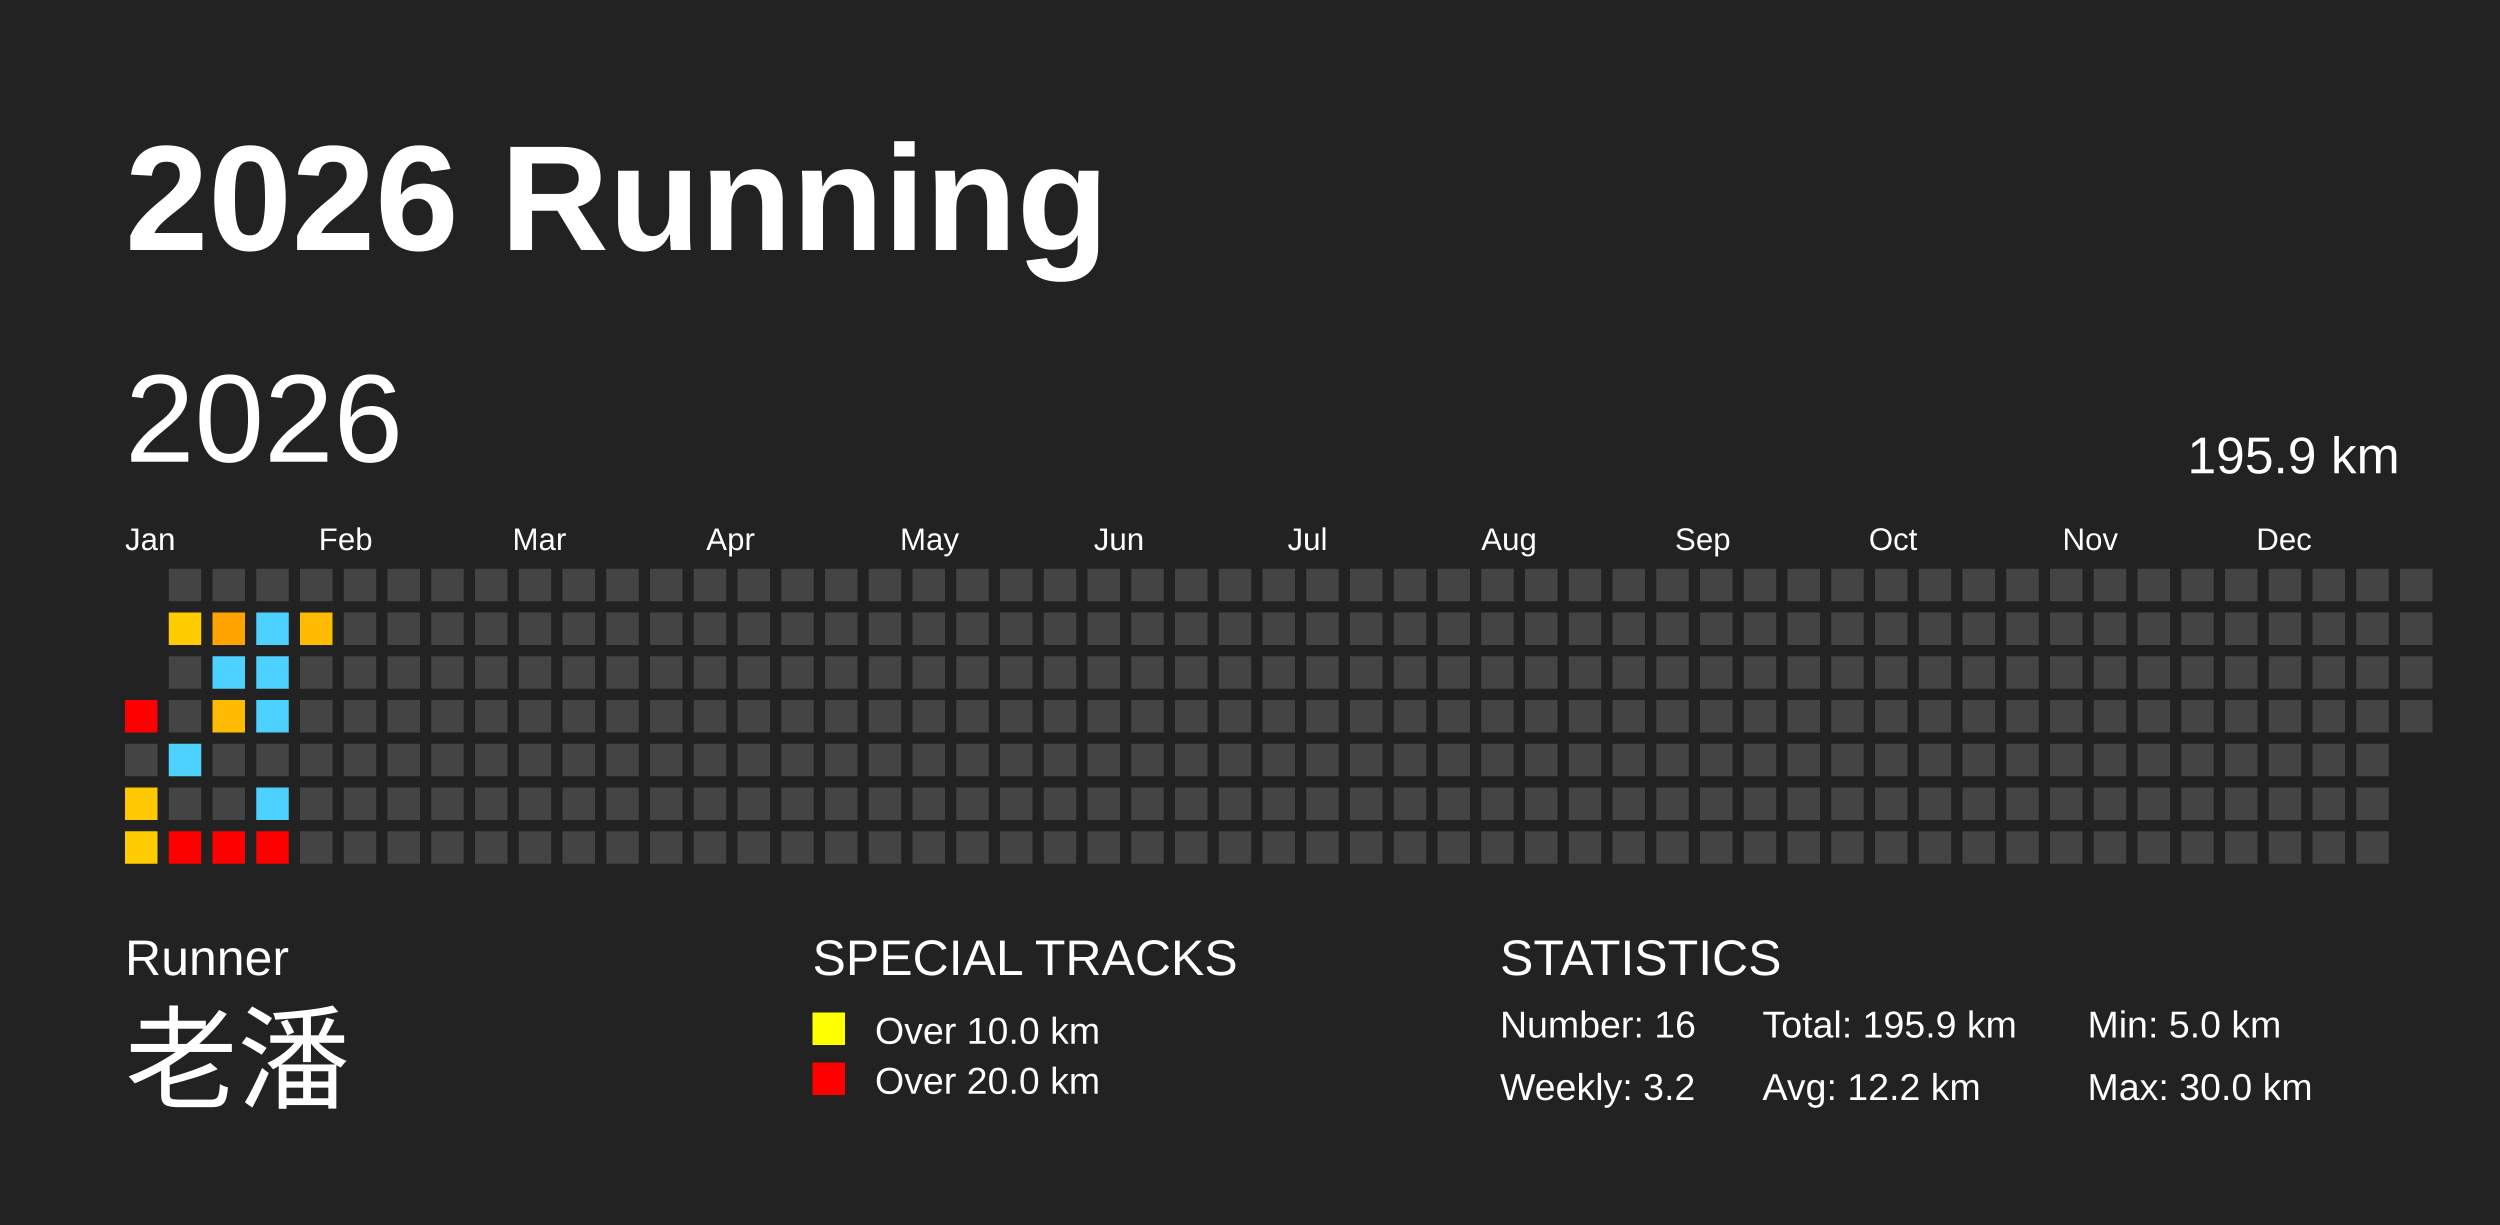
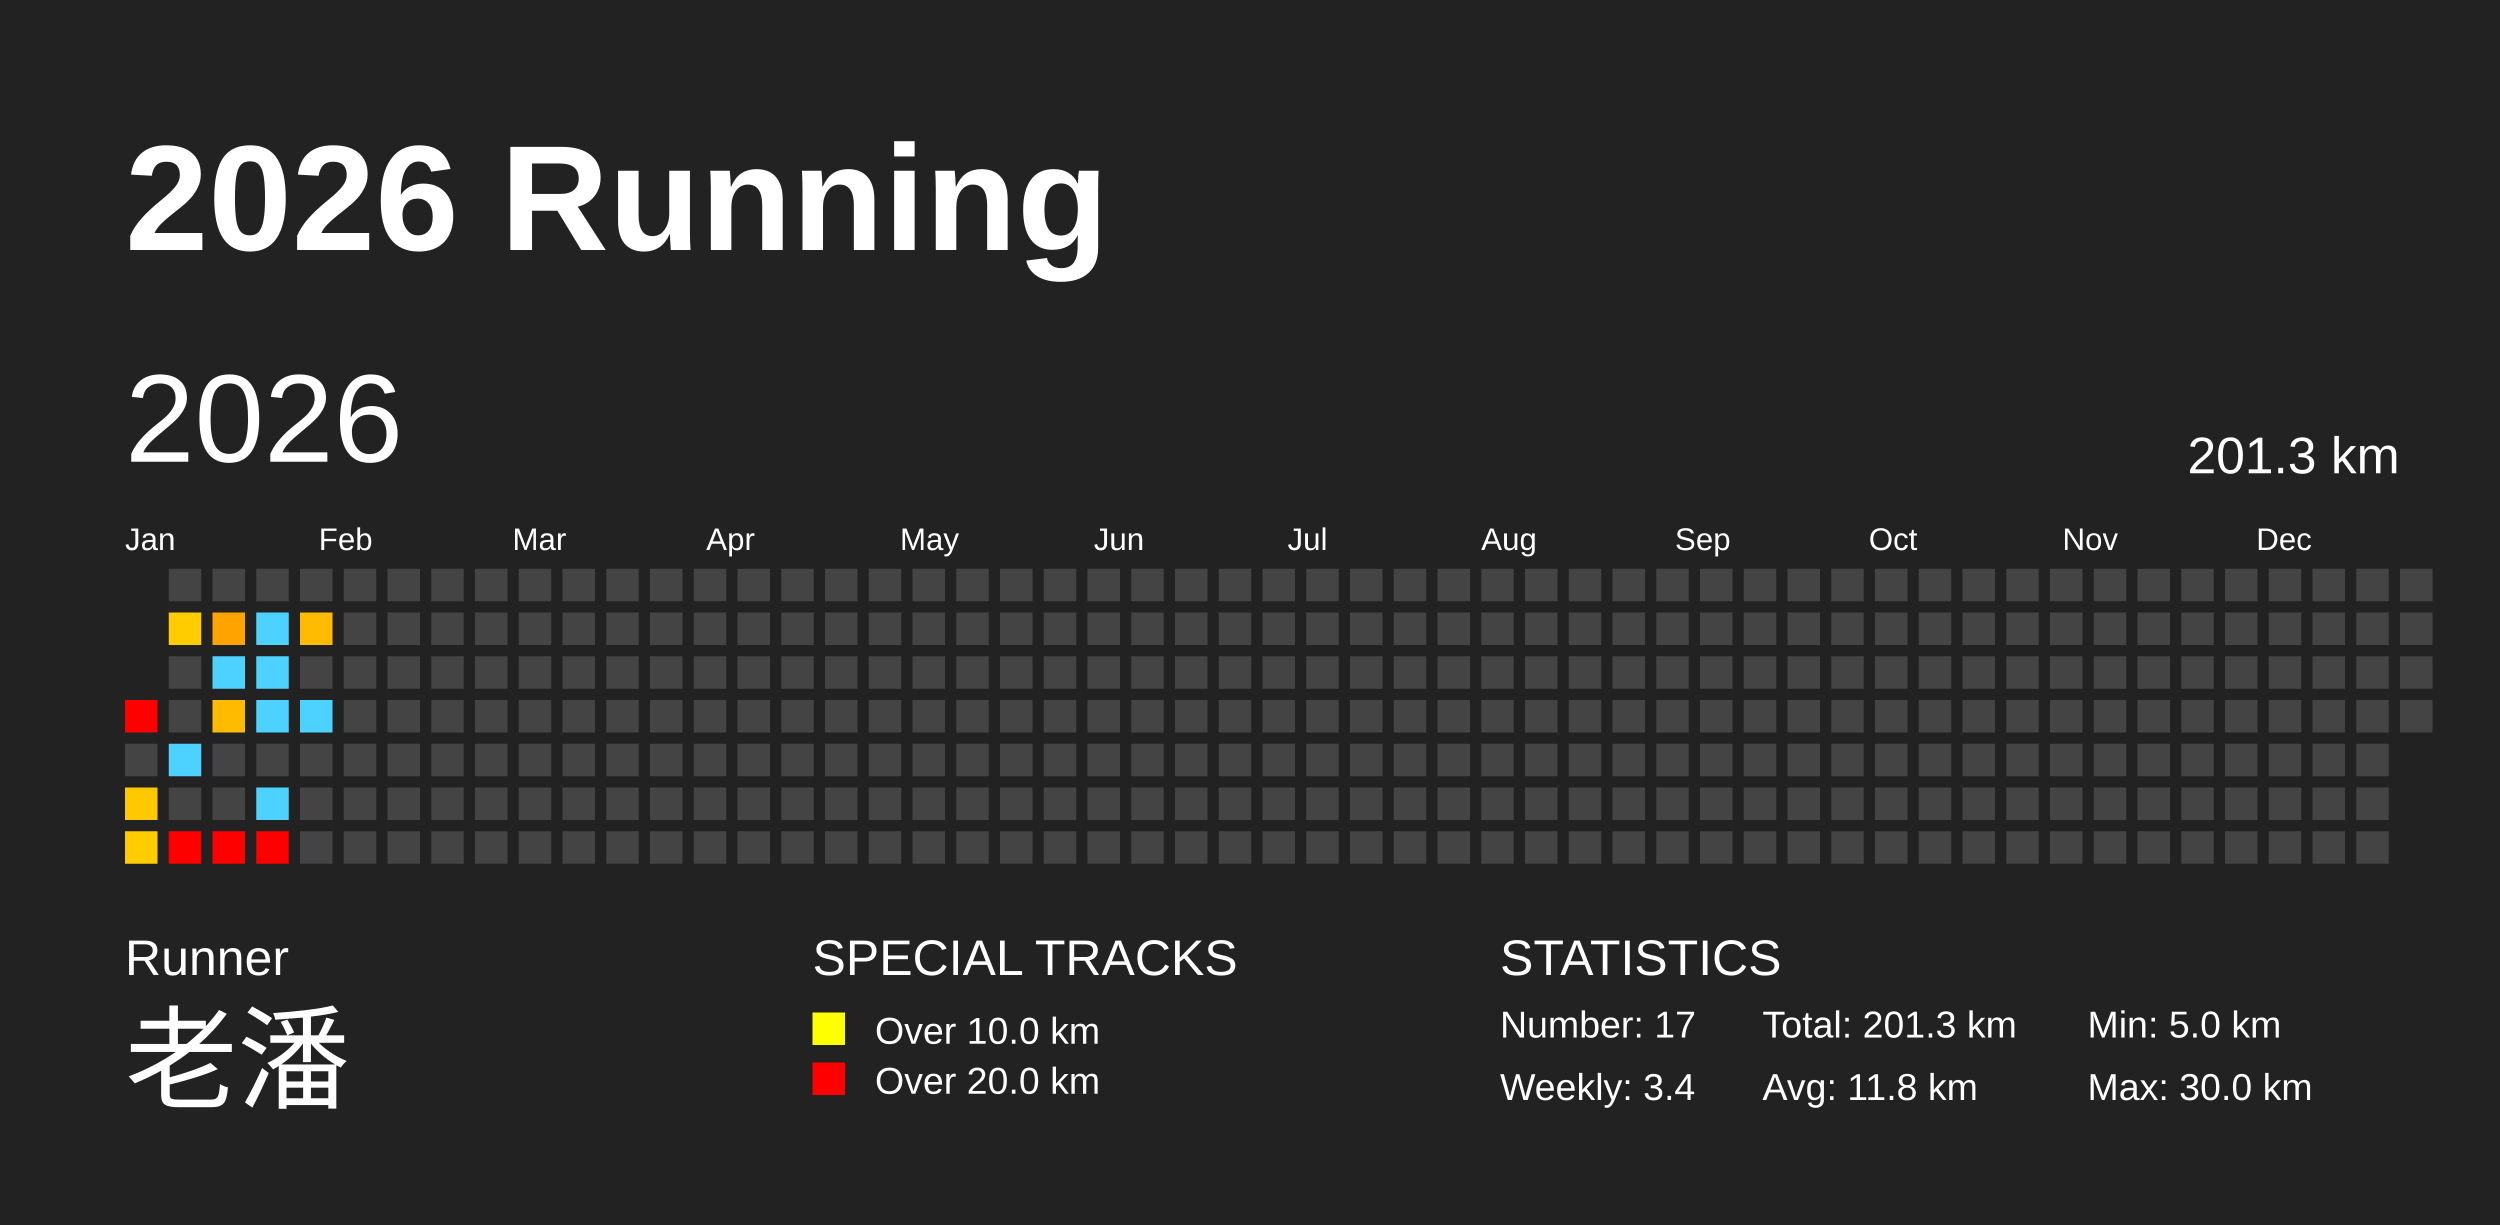
<svg xmlns="http://www.w3.org/2000/svg" baseProfile="full" height="98mm" version="1.1" viewBox="0,0,200,98" width="200mm">
  <defs />
  <rect fill="#222222" height="98" width="200" x="0" y="0" />
  <text fill="#FFFFFF" style="font-size:12px; font-family:Arial; font-weight:bold;" x="10" y="20">2026 Running</text>
  <text fill="#FFFFFF" style="font-size:4px; font-family:Arial" x="10" y="78">Runner</text>
  <text fill="#FFFFFF" style="font-size:9px; font-family:Arial" x="10" y="88">老潘</text>
  <text fill="#FFFFFF" style="font-size:4px; font-family:Arial" x="65" y="78">SPECIAL TRACKS</text>
  <rect fill="yellow" height="2.6" width="2.6" x="65" y="81" />
  <text fill="#FFFFFF" style="font-size:3px; font-family:Arial" x="70" y="83.5">Over 10.0 km</text>
  <rect fill="red" height="2.6" width="2.6" x="65" y="85" />
  <text fill="#FFFFFF" style="font-size:3px; font-family:Arial" x="70" y="87.5">Over 20.0 km</text>
  <text fill="#FFFFFF" style="font-size:4px; font-family:Arial" x="120" y="78">STATISTICS</text>
-   <text fill="#FFFFFF" style="font-size:3px; font-family:Arial" x="120" y="83">Number: 16</text>
-   <text fill="#FFFFFF" style="font-size:3px; font-family:Arial" x="120" y="88">Weekly: 3.2</text>
-   <text fill="#FFFFFF" style="font-size:3px; font-family:Arial" x="141" y="83">Total: 195.9 km</text>
-   <text fill="#FFFFFF" style="font-size:3px; font-family:Arial" x="141" y="88">Avg: 12.2 km</text>
+   <text fill="#FFFFFF" style="font-size:3px; font-family:Arial" x="120" y="83">Number: 17</text>
+   <text fill="#FFFFFF" style="font-size:3px; font-family:Arial" x="120" y="88">Weekly: 3.4</text>
+   <text fill="#FFFFFF" style="font-size:3px; font-family:Arial" x="141" y="83">Total: 201.3 km</text>
+   <text fill="#FFFFFF" style="font-size:3px; font-family:Arial" x="141" y="88">Avg: 11.8 km</text>
  <text fill="#FFFFFF" style="font-size:3px; font-family:Arial" x="167" y="83">Min: 5.0 km</text>
  <text fill="#FFFFFF" style="font-size:3px; font-family:Arial" x="167" y="88">Max: 30.0 km</text>
  <text dominant-baseline="hanging" fill="#FFFFFF" style="font-size:10.0px; font-family:Arial;" x="10" y="30">2026</text>
-   <text dominant-baseline="hanging" fill="#FFFFFF" style="font-size:4.125px; font-family:Arial;" x="175" y="35">195.9 km</text>
+   <text dominant-baseline="hanging" fill="#FFFFFF" style="font-size:4.125px; font-family:Arial;" x="175" y="35">201.3 km</text>
  <text fill="#FFFFFF" style="font-size:2.5px; font-family:Arial" x="10.0" y="44">Jan</text>
  <text fill="#FFFFFF" style="font-size:2.5px; font-family:Arial" x="25.5" y="44">Feb</text>
  <text fill="#FFFFFF" style="font-size:2.5px; font-family:Arial" x="41.0" y="44">Mar</text>
  <text fill="#FFFFFF" style="font-size:2.5px; font-family:Arial" x="56.5" y="44">Apr</text>
  <text fill="#FFFFFF" style="font-size:2.5px; font-family:Arial" x="72.0" y="44">May</text>
  <text fill="#FFFFFF" style="font-size:2.5px; font-family:Arial" x="87.5" y="44">Jun</text>
  <text fill="#FFFFFF" style="font-size:2.5px; font-family:Arial" x="103.0" y="44">Jul</text>
  <text fill="#FFFFFF" style="font-size:2.5px; font-family:Arial" x="118.5" y="44">Aug</text>
  <text fill="#FFFFFF" style="font-size:2.5px; font-family:Arial" x="134.0" y="44">Sep</text>
  <text fill="#FFFFFF" style="font-size:2.5px; font-family:Arial" x="149.5" y="44">Oct</text>
  <text fill="#FFFFFF" style="font-size:2.5px; font-family:Arial" x="165.0" y="44">Nov</text>
  <text fill="#FFFFFF" style="font-size:2.5px; font-family:Arial" x="180.5" y="44">Dec</text>
  <rect fill="red" height="2.6" width="2.6" x="10.0" y="56.0" />
  <rect fill="#444444" height="2.6" width="2.6" x="10.0" y="59.5" />
  <rect fill="#ffc800" height="2.6" width="2.6" x="10.0" y="63.0" />
  <rect fill="#ffcc00" height="2.6" width="2.6" x="10.0" y="66.5" />
  <rect fill="#444444" height="2.6" width="2.6" x="13.5" y="45.5" />
  <rect fill="#ffcc00" height="2.6" width="2.6" x="13.5" y="49.0" />
  <rect fill="#444444" height="2.6" width="2.6" x="13.5" y="52.5" />
  <rect fill="#444444" height="2.6" width="2.6" x="13.5" y="56.0" />
  <rect fill="#4dd2ff" height="2.6" width="2.6" x="13.5" y="59.5" />
  <rect fill="#444444" height="2.6" width="2.6" x="13.5" y="63.0" />
  <rect fill="red" height="2.6" width="2.6" x="13.5" y="66.5" />
  <rect fill="#444444" height="2.6" width="2.6" x="17.0" y="45.5" />
  <rect fill="#ffa300" height="2.6" width="2.6" x="17.0" y="49.0" />
  <rect fill="#4dd2ff" height="2.6" width="2.6" x="17.0" y="52.5" />
  <rect fill="#ffbb00" height="2.6" width="2.6" x="17.0" y="56.0" />
  <rect fill="#444444" height="2.6" width="2.6" x="17.0" y="59.5" />
  <rect fill="#444444" height="2.6" width="2.6" x="17.0" y="63.0" />
  <rect fill="red" height="2.6" width="2.6" x="17.0" y="66.5" />
  <rect fill="#444444" height="2.6" width="2.6" x="20.5" y="45.5" />
  <rect fill="#4dd2ff" height="2.6" width="2.6" x="20.5" y="49.0" />
  <rect fill="#4dd2ff" height="2.6" width="2.6" x="20.5" y="52.5" />
  <rect fill="#4dd2ff" height="2.6" width="2.6" x="20.5" y="56.0" />
  <rect fill="#444444" height="2.6" width="2.6" x="20.5" y="59.5" />
  <rect fill="#4dd2ff" height="2.6" width="2.6" x="20.5" y="63.0" />
  <rect fill="red" height="2.6" width="2.6" x="20.5" y="66.5" />
  <rect fill="#444444" height="2.6" width="2.6" x="24.0" y="45.5" />
  <rect fill="#ffbb00" height="2.6" width="2.6" x="24.0" y="49.0" />
  <rect fill="#444444" height="2.6" width="2.6" x="24.0" y="52.5" />
-   <rect fill="#444444" height="2.6" width="2.6" x="24.0" y="56.0" />
+   <rect fill="#4dd2ff" height="2.6" width="2.6" x="24.0" y="56.0" />
  <rect fill="#444444" height="2.6" width="2.6" x="24.0" y="59.5" />
  <rect fill="#444444" height="2.6" width="2.6" x="24.0" y="63.0" />
  <rect fill="#444444" height="2.6" width="2.6" x="24.0" y="66.5" />
  <rect fill="#444444" height="2.6" width="2.6" x="27.5" y="45.5" />
  <rect fill="#444444" height="2.6" width="2.6" x="27.5" y="49.0" />
  <rect fill="#444444" height="2.6" width="2.6" x="27.5" y="52.5" />
  <rect fill="#444444" height="2.6" width="2.6" x="27.5" y="56.0" />
  <rect fill="#444444" height="2.6" width="2.6" x="27.5" y="59.5" />
  <rect fill="#444444" height="2.6" width="2.6" x="27.5" y="63.0" />
  <rect fill="#444444" height="2.6" width="2.6" x="27.5" y="66.5" />
  <rect fill="#444444" height="2.6" width="2.6" x="31.0" y="45.5" />
  <rect fill="#444444" height="2.6" width="2.6" x="31.0" y="49.0" />
  <rect fill="#444444" height="2.6" width="2.6" x="31.0" y="52.5" />
  <rect fill="#444444" height="2.6" width="2.6" x="31.0" y="56.0" />
  <rect fill="#444444" height="2.6" width="2.6" x="31.0" y="59.5" />
  <rect fill="#444444" height="2.6" width="2.6" x="31.0" y="63.0" />
  <rect fill="#444444" height="2.6" width="2.6" x="31.0" y="66.5" />
  <rect fill="#444444" height="2.6" width="2.6" x="34.5" y="45.5" />
  <rect fill="#444444" height="2.6" width="2.6" x="34.5" y="49.0" />
  <rect fill="#444444" height="2.6" width="2.6" x="34.5" y="52.5" />
  <rect fill="#444444" height="2.6" width="2.6" x="34.5" y="56.0" />
  <rect fill="#444444" height="2.6" width="2.6" x="34.5" y="59.5" />
  <rect fill="#444444" height="2.6" width="2.6" x="34.5" y="63.0" />
  <rect fill="#444444" height="2.6" width="2.6" x="34.5" y="66.5" />
  <rect fill="#444444" height="2.6" width="2.6" x="38.0" y="45.5" />
  <rect fill="#444444" height="2.6" width="2.6" x="38.0" y="49.0" />
  <rect fill="#444444" height="2.6" width="2.6" x="38.0" y="52.5" />
  <rect fill="#444444" height="2.6" width="2.6" x="38.0" y="56.0" />
  <rect fill="#444444" height="2.6" width="2.6" x="38.0" y="59.5" />
  <rect fill="#444444" height="2.6" width="2.6" x="38.0" y="63.0" />
  <rect fill="#444444" height="2.6" width="2.6" x="38.0" y="66.5" />
  <rect fill="#444444" height="2.6" width="2.6" x="41.5" y="45.5" />
  <rect fill="#444444" height="2.6" width="2.6" x="41.5" y="49.0" />
  <rect fill="#444444" height="2.6" width="2.6" x="41.5" y="52.5" />
  <rect fill="#444444" height="2.6" width="2.6" x="41.5" y="56.0" />
  <rect fill="#444444" height="2.6" width="2.6" x="41.5" y="59.5" />
  <rect fill="#444444" height="2.6" width="2.6" x="41.5" y="63.0" />
  <rect fill="#444444" height="2.6" width="2.6" x="41.5" y="66.5" />
  <rect fill="#444444" height="2.6" width="2.6" x="45.0" y="45.5" />
  <rect fill="#444444" height="2.6" width="2.6" x="45.0" y="49.0" />
  <rect fill="#444444" height="2.6" width="2.6" x="45.0" y="52.5" />
  <rect fill="#444444" height="2.6" width="2.6" x="45.0" y="56.0" />
  <rect fill="#444444" height="2.6" width="2.6" x="45.0" y="59.5" />
  <rect fill="#444444" height="2.6" width="2.6" x="45.0" y="63.0" />
  <rect fill="#444444" height="2.6" width="2.6" x="45.0" y="66.5" />
  <rect fill="#444444" height="2.6" width="2.6" x="48.5" y="45.5" />
  <rect fill="#444444" height="2.6" width="2.6" x="48.5" y="49.0" />
  <rect fill="#444444" height="2.6" width="2.6" x="48.5" y="52.5" />
  <rect fill="#444444" height="2.6" width="2.6" x="48.5" y="56.0" />
  <rect fill="#444444" height="2.6" width="2.6" x="48.5" y="59.5" />
  <rect fill="#444444" height="2.6" width="2.6" x="48.5" y="63.0" />
  <rect fill="#444444" height="2.6" width="2.6" x="48.5" y="66.5" />
  <rect fill="#444444" height="2.6" width="2.6" x="52.0" y="45.5" />
  <rect fill="#444444" height="2.6" width="2.6" x="52.0" y="49.0" />
  <rect fill="#444444" height="2.6" width="2.6" x="52.0" y="52.5" />
  <rect fill="#444444" height="2.6" width="2.6" x="52.0" y="56.0" />
  <rect fill="#444444" height="2.6" width="2.6" x="52.0" y="59.5" />
  <rect fill="#444444" height="2.6" width="2.6" x="52.0" y="63.0" />
  <rect fill="#444444" height="2.6" width="2.6" x="52.0" y="66.5" />
  <rect fill="#444444" height="2.6" width="2.6" x="55.5" y="45.5" />
  <rect fill="#444444" height="2.6" width="2.6" x="55.5" y="49.0" />
  <rect fill="#444444" height="2.6" width="2.6" x="55.5" y="52.5" />
  <rect fill="#444444" height="2.6" width="2.6" x="55.5" y="56.0" />
  <rect fill="#444444" height="2.6" width="2.6" x="55.5" y="59.5" />
  <rect fill="#444444" height="2.6" width="2.6" x="55.5" y="63.0" />
  <rect fill="#444444" height="2.6" width="2.6" x="55.5" y="66.5" />
  <rect fill="#444444" height="2.6" width="2.6" x="59.0" y="45.5" />
  <rect fill="#444444" height="2.6" width="2.6" x="59.0" y="49.0" />
  <rect fill="#444444" height="2.6" width="2.6" x="59.0" y="52.5" />
  <rect fill="#444444" height="2.6" width="2.6" x="59.0" y="56.0" />
  <rect fill="#444444" height="2.6" width="2.6" x="59.0" y="59.5" />
  <rect fill="#444444" height="2.6" width="2.6" x="59.0" y="63.0" />
  <rect fill="#444444" height="2.6" width="2.6" x="59.0" y="66.5" />
  <rect fill="#444444" height="2.6" width="2.6" x="62.5" y="45.5" />
  <rect fill="#444444" height="2.6" width="2.6" x="62.5" y="49.0" />
  <rect fill="#444444" height="2.6" width="2.6" x="62.5" y="52.5" />
  <rect fill="#444444" height="2.6" width="2.6" x="62.5" y="56.0" />
  <rect fill="#444444" height="2.6" width="2.6" x="62.5" y="59.5" />
  <rect fill="#444444" height="2.6" width="2.6" x="62.5" y="63.0" />
  <rect fill="#444444" height="2.6" width="2.6" x="62.5" y="66.5" />
  <rect fill="#444444" height="2.6" width="2.6" x="66.0" y="45.5" />
  <rect fill="#444444" height="2.6" width="2.6" x="66.0" y="49.0" />
  <rect fill="#444444" height="2.6" width="2.6" x="66.0" y="52.5" />
  <rect fill="#444444" height="2.6" width="2.6" x="66.0" y="56.0" />
  <rect fill="#444444" height="2.6" width="2.6" x="66.0" y="59.5" />
  <rect fill="#444444" height="2.6" width="2.6" x="66.0" y="63.0" />
  <rect fill="#444444" height="2.6" width="2.6" x="66.0" y="66.5" />
  <rect fill="#444444" height="2.6" width="2.6" x="69.5" y="45.5" />
  <rect fill="#444444" height="2.6" width="2.6" x="69.5" y="49.0" />
  <rect fill="#444444" height="2.6" width="2.6" x="69.5" y="52.5" />
  <rect fill="#444444" height="2.6" width="2.6" x="69.5" y="56.0" />
  <rect fill="#444444" height="2.6" width="2.6" x="69.5" y="59.5" />
  <rect fill="#444444" height="2.6" width="2.6" x="69.5" y="63.0" />
  <rect fill="#444444" height="2.6" width="2.6" x="69.5" y="66.5" />
  <rect fill="#444444" height="2.6" width="2.6" x="73.0" y="45.5" />
  <rect fill="#444444" height="2.6" width="2.6" x="73.0" y="49.0" />
  <rect fill="#444444" height="2.6" width="2.6" x="73.0" y="52.5" />
  <rect fill="#444444" height="2.6" width="2.6" x="73.0" y="56.0" />
  <rect fill="#444444" height="2.6" width="2.6" x="73.0" y="59.5" />
  <rect fill="#444444" height="2.6" width="2.6" x="73.0" y="63.0" />
  <rect fill="#444444" height="2.6" width="2.6" x="73.0" y="66.5" />
  <rect fill="#444444" height="2.6" width="2.6" x="76.5" y="45.5" />
  <rect fill="#444444" height="2.6" width="2.6" x="76.5" y="49.0" />
  <rect fill="#444444" height="2.6" width="2.6" x="76.5" y="52.5" />
  <rect fill="#444444" height="2.6" width="2.6" x="76.5" y="56.0" />
  <rect fill="#444444" height="2.6" width="2.6" x="76.5" y="59.5" />
  <rect fill="#444444" height="2.6" width="2.6" x="76.5" y="63.0" />
  <rect fill="#444444" height="2.6" width="2.6" x="76.5" y="66.5" />
  <rect fill="#444444" height="2.6" width="2.6" x="80.0" y="45.5" />
  <rect fill="#444444" height="2.6" width="2.6" x="80.0" y="49.0" />
  <rect fill="#444444" height="2.6" width="2.6" x="80.0" y="52.5" />
  <rect fill="#444444" height="2.6" width="2.6" x="80.0" y="56.0" />
  <rect fill="#444444" height="2.6" width="2.6" x="80.0" y="59.5" />
  <rect fill="#444444" height="2.6" width="2.6" x="80.0" y="63.0" />
  <rect fill="#444444" height="2.6" width="2.6" x="80.0" y="66.5" />
  <rect fill="#444444" height="2.6" width="2.6" x="83.5" y="45.5" />
  <rect fill="#444444" height="2.6" width="2.6" x="83.5" y="49.0" />
  <rect fill="#444444" height="2.6" width="2.6" x="83.5" y="52.5" />
  <rect fill="#444444" height="2.6" width="2.6" x="83.5" y="56.0" />
  <rect fill="#444444" height="2.6" width="2.6" x="83.5" y="59.5" />
  <rect fill="#444444" height="2.6" width="2.6" x="83.5" y="63.0" />
  <rect fill="#444444" height="2.6" width="2.6" x="83.5" y="66.5" />
  <rect fill="#444444" height="2.6" width="2.6" x="87.0" y="45.5" />
  <rect fill="#444444" height="2.6" width="2.6" x="87.0" y="49.0" />
  <rect fill="#444444" height="2.6" width="2.6" x="87.0" y="52.5" />
  <rect fill="#444444" height="2.6" width="2.6" x="87.0" y="56.0" />
  <rect fill="#444444" height="2.6" width="2.6" x="87.0" y="59.5" />
  <rect fill="#444444" height="2.6" width="2.6" x="87.0" y="63.0" />
  <rect fill="#444444" height="2.6" width="2.6" x="87.0" y="66.5" />
  <rect fill="#444444" height="2.6" width="2.6" x="90.5" y="45.5" />
  <rect fill="#444444" height="2.6" width="2.6" x="90.5" y="49.0" />
  <rect fill="#444444" height="2.6" width="2.6" x="90.5" y="52.5" />
  <rect fill="#444444" height="2.6" width="2.6" x="90.5" y="56.0" />
  <rect fill="#444444" height="2.6" width="2.6" x="90.5" y="59.5" />
  <rect fill="#444444" height="2.6" width="2.6" x="90.5" y="63.0" />
  <rect fill="#444444" height="2.6" width="2.6" x="90.5" y="66.5" />
  <rect fill="#444444" height="2.6" width="2.6" x="94.0" y="45.5" />
  <rect fill="#444444" height="2.6" width="2.6" x="94.0" y="49.0" />
  <rect fill="#444444" height="2.6" width="2.6" x="94.0" y="52.5" />
  <rect fill="#444444" height="2.6" width="2.6" x="94.0" y="56.0" />
  <rect fill="#444444" height="2.6" width="2.6" x="94.0" y="59.5" />
  <rect fill="#444444" height="2.6" width="2.6" x="94.0" y="63.0" />
  <rect fill="#444444" height="2.6" width="2.6" x="94.0" y="66.5" />
  <rect fill="#444444" height="2.6" width="2.6" x="97.5" y="45.5" />
  <rect fill="#444444" height="2.6" width="2.6" x="97.5" y="49.0" />
  <rect fill="#444444" height="2.6" width="2.6" x="97.5" y="52.5" />
  <rect fill="#444444" height="2.6" width="2.6" x="97.5" y="56.0" />
  <rect fill="#444444" height="2.6" width="2.6" x="97.5" y="59.5" />
  <rect fill="#444444" height="2.6" width="2.6" x="97.5" y="63.0" />
  <rect fill="#444444" height="2.6" width="2.6" x="97.5" y="66.5" />
  <rect fill="#444444" height="2.6" width="2.6" x="101.0" y="45.5" />
  <rect fill="#444444" height="2.6" width="2.6" x="101.0" y="49.0" />
  <rect fill="#444444" height="2.6" width="2.6" x="101.0" y="52.5" />
  <rect fill="#444444" height="2.6" width="2.6" x="101.0" y="56.0" />
  <rect fill="#444444" height="2.6" width="2.6" x="101.0" y="59.5" />
  <rect fill="#444444" height="2.6" width="2.6" x="101.0" y="63.0" />
  <rect fill="#444444" height="2.6" width="2.6" x="101.0" y="66.5" />
  <rect fill="#444444" height="2.6" width="2.6" x="104.5" y="45.5" />
  <rect fill="#444444" height="2.6" width="2.6" x="104.5" y="49.0" />
  <rect fill="#444444" height="2.6" width="2.6" x="104.5" y="52.5" />
  <rect fill="#444444" height="2.6" width="2.6" x="104.5" y="56.0" />
  <rect fill="#444444" height="2.6" width="2.6" x="104.5" y="59.5" />
  <rect fill="#444444" height="2.6" width="2.6" x="104.5" y="63.0" />
  <rect fill="#444444" height="2.6" width="2.6" x="104.5" y="66.5" />
  <rect fill="#444444" height="2.6" width="2.6" x="108.0" y="45.5" />
  <rect fill="#444444" height="2.6" width="2.6" x="108.0" y="49.0" />
  <rect fill="#444444" height="2.6" width="2.6" x="108.0" y="52.5" />
  <rect fill="#444444" height="2.6" width="2.6" x="108.0" y="56.0" />
  <rect fill="#444444" height="2.6" width="2.6" x="108.0" y="59.5" />
  <rect fill="#444444" height="2.6" width="2.6" x="108.0" y="63.0" />
  <rect fill="#444444" height="2.6" width="2.6" x="108.0" y="66.5" />
  <rect fill="#444444" height="2.6" width="2.6" x="111.5" y="45.5" />
  <rect fill="#444444" height="2.6" width="2.6" x="111.5" y="49.0" />
  <rect fill="#444444" height="2.6" width="2.6" x="111.5" y="52.5" />
  <rect fill="#444444" height="2.6" width="2.6" x="111.5" y="56.0" />
  <rect fill="#444444" height="2.6" width="2.6" x="111.5" y="59.5" />
  <rect fill="#444444" height="2.6" width="2.6" x="111.5" y="63.0" />
  <rect fill="#444444" height="2.6" width="2.6" x="111.5" y="66.5" />
  <rect fill="#444444" height="2.6" width="2.6" x="115.0" y="45.5" />
  <rect fill="#444444" height="2.6" width="2.6" x="115.0" y="49.0" />
  <rect fill="#444444" height="2.6" width="2.6" x="115.0" y="52.5" />
  <rect fill="#444444" height="2.6" width="2.6" x="115.0" y="56.0" />
  <rect fill="#444444" height="2.6" width="2.6" x="115.0" y="59.5" />
  <rect fill="#444444" height="2.6" width="2.6" x="115.0" y="63.0" />
  <rect fill="#444444" height="2.6" width="2.6" x="115.0" y="66.5" />
  <rect fill="#444444" height="2.6" width="2.6" x="118.5" y="45.5" />
  <rect fill="#444444" height="2.6" width="2.6" x="118.5" y="49.0" />
  <rect fill="#444444" height="2.6" width="2.6" x="118.5" y="52.5" />
  <rect fill="#444444" height="2.6" width="2.6" x="118.5" y="56.0" />
  <rect fill="#444444" height="2.6" width="2.6" x="118.5" y="59.5" />
  <rect fill="#444444" height="2.6" width="2.6" x="118.5" y="63.0" />
  <rect fill="#444444" height="2.6" width="2.6" x="118.5" y="66.5" />
  <rect fill="#444444" height="2.6" width="2.6" x="122.0" y="45.5" />
  <rect fill="#444444" height="2.6" width="2.6" x="122.0" y="49.0" />
  <rect fill="#444444" height="2.6" width="2.6" x="122.0" y="52.5" />
  <rect fill="#444444" height="2.6" width="2.6" x="122.0" y="56.0" />
  <rect fill="#444444" height="2.6" width="2.6" x="122.0" y="59.5" />
  <rect fill="#444444" height="2.6" width="2.6" x="122.0" y="63.0" />
  <rect fill="#444444" height="2.6" width="2.6" x="122.0" y="66.5" />
  <rect fill="#444444" height="2.6" width="2.6" x="125.5" y="45.5" />
  <rect fill="#444444" height="2.6" width="2.6" x="125.5" y="49.0" />
  <rect fill="#444444" height="2.6" width="2.6" x="125.5" y="52.5" />
  <rect fill="#444444" height="2.6" width="2.6" x="125.5" y="56.0" />
  <rect fill="#444444" height="2.6" width="2.6" x="125.5" y="59.5" />
  <rect fill="#444444" height="2.6" width="2.6" x="125.5" y="63.0" />
  <rect fill="#444444" height="2.6" width="2.6" x="125.5" y="66.5" />
  <rect fill="#444444" height="2.6" width="2.6" x="129.0" y="45.5" />
  <rect fill="#444444" height="2.6" width="2.6" x="129.0" y="49.0" />
  <rect fill="#444444" height="2.6" width="2.6" x="129.0" y="52.5" />
  <rect fill="#444444" height="2.6" width="2.6" x="129.0" y="56.0" />
  <rect fill="#444444" height="2.6" width="2.6" x="129.0" y="59.5" />
  <rect fill="#444444" height="2.6" width="2.6" x="129.0" y="63.0" />
  <rect fill="#444444" height="2.6" width="2.6" x="129.0" y="66.5" />
  <rect fill="#444444" height="2.6" width="2.6" x="132.5" y="45.5" />
  <rect fill="#444444" height="2.6" width="2.6" x="132.5" y="49.0" />
  <rect fill="#444444" height="2.6" width="2.6" x="132.5" y="52.5" />
  <rect fill="#444444" height="2.6" width="2.6" x="132.5" y="56.0" />
  <rect fill="#444444" height="2.6" width="2.6" x="132.5" y="59.5" />
  <rect fill="#444444" height="2.6" width="2.6" x="132.5" y="63.0" />
  <rect fill="#444444" height="2.6" width="2.6" x="132.5" y="66.5" />
  <rect fill="#444444" height="2.6" width="2.6" x="136.0" y="45.5" />
  <rect fill="#444444" height="2.6" width="2.6" x="136.0" y="49.0" />
  <rect fill="#444444" height="2.6" width="2.6" x="136.0" y="52.5" />
  <rect fill="#444444" height="2.6" width="2.6" x="136.0" y="56.0" />
  <rect fill="#444444" height="2.6" width="2.6" x="136.0" y="59.5" />
  <rect fill="#444444" height="2.6" width="2.6" x="136.0" y="63.0" />
  <rect fill="#444444" height="2.6" width="2.6" x="136.0" y="66.5" />
  <rect fill="#444444" height="2.6" width="2.6" x="139.5" y="45.5" />
  <rect fill="#444444" height="2.6" width="2.6" x="139.5" y="49.0" />
  <rect fill="#444444" height="2.6" width="2.6" x="139.5" y="52.5" />
  <rect fill="#444444" height="2.6" width="2.6" x="139.5" y="56.0" />
  <rect fill="#444444" height="2.6" width="2.6" x="139.5" y="59.5" />
  <rect fill="#444444" height="2.6" width="2.6" x="139.5" y="63.0" />
  <rect fill="#444444" height="2.6" width="2.6" x="139.5" y="66.5" />
  <rect fill="#444444" height="2.6" width="2.6" x="143.0" y="45.5" />
  <rect fill="#444444" height="2.6" width="2.6" x="143.0" y="49.0" />
  <rect fill="#444444" height="2.6" width="2.6" x="143.0" y="52.5" />
  <rect fill="#444444" height="2.6" width="2.6" x="143.0" y="56.0" />
  <rect fill="#444444" height="2.6" width="2.6" x="143.0" y="59.5" />
  <rect fill="#444444" height="2.6" width="2.6" x="143.0" y="63.0" />
  <rect fill="#444444" height="2.6" width="2.6" x="143.0" y="66.5" />
  <rect fill="#444444" height="2.6" width="2.6" x="146.5" y="45.5" />
  <rect fill="#444444" height="2.6" width="2.6" x="146.5" y="49.0" />
  <rect fill="#444444" height="2.6" width="2.6" x="146.5" y="52.5" />
  <rect fill="#444444" height="2.6" width="2.6" x="146.5" y="56.0" />
  <rect fill="#444444" height="2.6" width="2.6" x="146.5" y="59.5" />
  <rect fill="#444444" height="2.6" width="2.6" x="146.5" y="63.0" />
  <rect fill="#444444" height="2.6" width="2.6" x="146.5" y="66.5" />
  <rect fill="#444444" height="2.6" width="2.6" x="150.0" y="45.5" />
  <rect fill="#444444" height="2.6" width="2.6" x="150.0" y="49.0" />
  <rect fill="#444444" height="2.6" width="2.6" x="150.0" y="52.5" />
  <rect fill="#444444" height="2.6" width="2.6" x="150.0" y="56.0" />
  <rect fill="#444444" height="2.6" width="2.6" x="150.0" y="59.5" />
  <rect fill="#444444" height="2.6" width="2.6" x="150.0" y="63.0" />
  <rect fill="#444444" height="2.6" width="2.6" x="150.0" y="66.5" />
  <rect fill="#444444" height="2.6" width="2.6" x="153.5" y="45.5" />
  <rect fill="#444444" height="2.6" width="2.6" x="153.5" y="49.0" />
  <rect fill="#444444" height="2.6" width="2.6" x="153.5" y="52.5" />
  <rect fill="#444444" height="2.6" width="2.6" x="153.5" y="56.0" />
  <rect fill="#444444" height="2.6" width="2.6" x="153.5" y="59.5" />
  <rect fill="#444444" height="2.6" width="2.6" x="153.5" y="63.0" />
  <rect fill="#444444" height="2.6" width="2.6" x="153.5" y="66.5" />
  <rect fill="#444444" height="2.6" width="2.6" x="157.0" y="45.5" />
  <rect fill="#444444" height="2.6" width="2.6" x="157.0" y="49.0" />
  <rect fill="#444444" height="2.6" width="2.6" x="157.0" y="52.5" />
  <rect fill="#444444" height="2.6" width="2.6" x="157.0" y="56.0" />
  <rect fill="#444444" height="2.6" width="2.6" x="157.0" y="59.5" />
  <rect fill="#444444" height="2.6" width="2.6" x="157.0" y="63.0" />
  <rect fill="#444444" height="2.6" width="2.6" x="157.0" y="66.5" />
  <rect fill="#444444" height="2.6" width="2.6" x="160.5" y="45.5" />
  <rect fill="#444444" height="2.6" width="2.6" x="160.5" y="49.0" />
  <rect fill="#444444" height="2.6" width="2.6" x="160.5" y="52.5" />
  <rect fill="#444444" height="2.6" width="2.6" x="160.5" y="56.0" />
  <rect fill="#444444" height="2.6" width="2.6" x="160.5" y="59.5" />
  <rect fill="#444444" height="2.6" width="2.6" x="160.5" y="63.0" />
  <rect fill="#444444" height="2.6" width="2.6" x="160.5" y="66.5" />
  <rect fill="#444444" height="2.6" width="2.6" x="164.0" y="45.5" />
  <rect fill="#444444" height="2.6" width="2.6" x="164.0" y="49.0" />
  <rect fill="#444444" height="2.6" width="2.6" x="164.0" y="52.5" />
  <rect fill="#444444" height="2.6" width="2.6" x="164.0" y="56.0" />
  <rect fill="#444444" height="2.6" width="2.6" x="164.0" y="59.5" />
  <rect fill="#444444" height="2.6" width="2.6" x="164.0" y="63.0" />
  <rect fill="#444444" height="2.6" width="2.6" x="164.0" y="66.5" />
  <rect fill="#444444" height="2.6" width="2.6" x="167.5" y="45.5" />
  <rect fill="#444444" height="2.6" width="2.6" x="167.5" y="49.0" />
  <rect fill="#444444" height="2.6" width="2.6" x="167.5" y="52.5" />
  <rect fill="#444444" height="2.6" width="2.6" x="167.5" y="56.0" />
  <rect fill="#444444" height="2.6" width="2.6" x="167.5" y="59.5" />
  <rect fill="#444444" height="2.6" width="2.6" x="167.5" y="63.0" />
  <rect fill="#444444" height="2.6" width="2.6" x="167.5" y="66.5" />
  <rect fill="#444444" height="2.6" width="2.6" x="171.0" y="45.5" />
  <rect fill="#444444" height="2.6" width="2.6" x="171.0" y="49.0" />
  <rect fill="#444444" height="2.6" width="2.6" x="171.0" y="52.5" />
  <rect fill="#444444" height="2.6" width="2.6" x="171.0" y="56.0" />
  <rect fill="#444444" height="2.6" width="2.6" x="171.0" y="59.5" />
  <rect fill="#444444" height="2.6" width="2.6" x="171.0" y="63.0" />
  <rect fill="#444444" height="2.6" width="2.6" x="171.0" y="66.5" />
  <rect fill="#444444" height="2.6" width="2.6" x="174.5" y="45.5" />
  <rect fill="#444444" height="2.6" width="2.6" x="174.5" y="49.0" />
  <rect fill="#444444" height="2.6" width="2.6" x="174.5" y="52.5" />
  <rect fill="#444444" height="2.6" width="2.6" x="174.5" y="56.0" />
  <rect fill="#444444" height="2.6" width="2.6" x="174.5" y="59.5" />
  <rect fill="#444444" height="2.6" width="2.6" x="174.5" y="63.0" />
  <rect fill="#444444" height="2.6" width="2.6" x="174.5" y="66.5" />
  <rect fill="#444444" height="2.6" width="2.6" x="178.0" y="45.5" />
  <rect fill="#444444" height="2.6" width="2.6" x="178.0" y="49.0" />
  <rect fill="#444444" height="2.6" width="2.6" x="178.0" y="52.5" />
  <rect fill="#444444" height="2.6" width="2.6" x="178.0" y="56.0" />
  <rect fill="#444444" height="2.6" width="2.6" x="178.0" y="59.5" />
  <rect fill="#444444" height="2.6" width="2.6" x="178.0" y="63.0" />
  <rect fill="#444444" height="2.6" width="2.6" x="178.0" y="66.5" />
  <rect fill="#444444" height="2.6" width="2.6" x="181.5" y="45.5" />
  <rect fill="#444444" height="2.6" width="2.6" x="181.5" y="49.0" />
  <rect fill="#444444" height="2.6" width="2.6" x="181.5" y="52.5" />
  <rect fill="#444444" height="2.6" width="2.6" x="181.5" y="56.0" />
  <rect fill="#444444" height="2.6" width="2.6" x="181.5" y="59.5" />
  <rect fill="#444444" height="2.6" width="2.6" x="181.5" y="63.0" />
  <rect fill="#444444" height="2.6" width="2.6" x="181.5" y="66.5" />
  <rect fill="#444444" height="2.6" width="2.6" x="185.0" y="45.5" />
  <rect fill="#444444" height="2.6" width="2.6" x="185.0" y="49.0" />
  <rect fill="#444444" height="2.6" width="2.6" x="185.0" y="52.5" />
  <rect fill="#444444" height="2.6" width="2.6" x="185.0" y="56.0" />
  <rect fill="#444444" height="2.6" width="2.6" x="185.0" y="59.5" />
  <rect fill="#444444" height="2.6" width="2.6" x="185.0" y="63.0" />
  <rect fill="#444444" height="2.6" width="2.6" x="185.0" y="66.5" />
  <rect fill="#444444" height="2.6" width="2.6" x="188.5" y="45.5" />
  <rect fill="#444444" height="2.6" width="2.6" x="188.5" y="49.0" />
  <rect fill="#444444" height="2.6" width="2.6" x="188.5" y="52.5" />
  <rect fill="#444444" height="2.6" width="2.6" x="188.5" y="56.0" />
  <rect fill="#444444" height="2.6" width="2.6" x="188.5" y="59.5" />
  <rect fill="#444444" height="2.6" width="2.6" x="188.5" y="63.0" />
  <rect fill="#444444" height="2.6" width="2.6" x="188.5" y="66.5" />
  <rect fill="#444444" height="2.6" width="2.6" x="192.0" y="45.5" />
  <rect fill="#444444" height="2.6" width="2.6" x="192.0" y="49.0" />
  <rect fill="#444444" height="2.6" width="2.6" x="192.0" y="52.5" />
  <rect fill="#444444" height="2.6" width="2.6" x="192.0" y="56.0" />
</svg>
